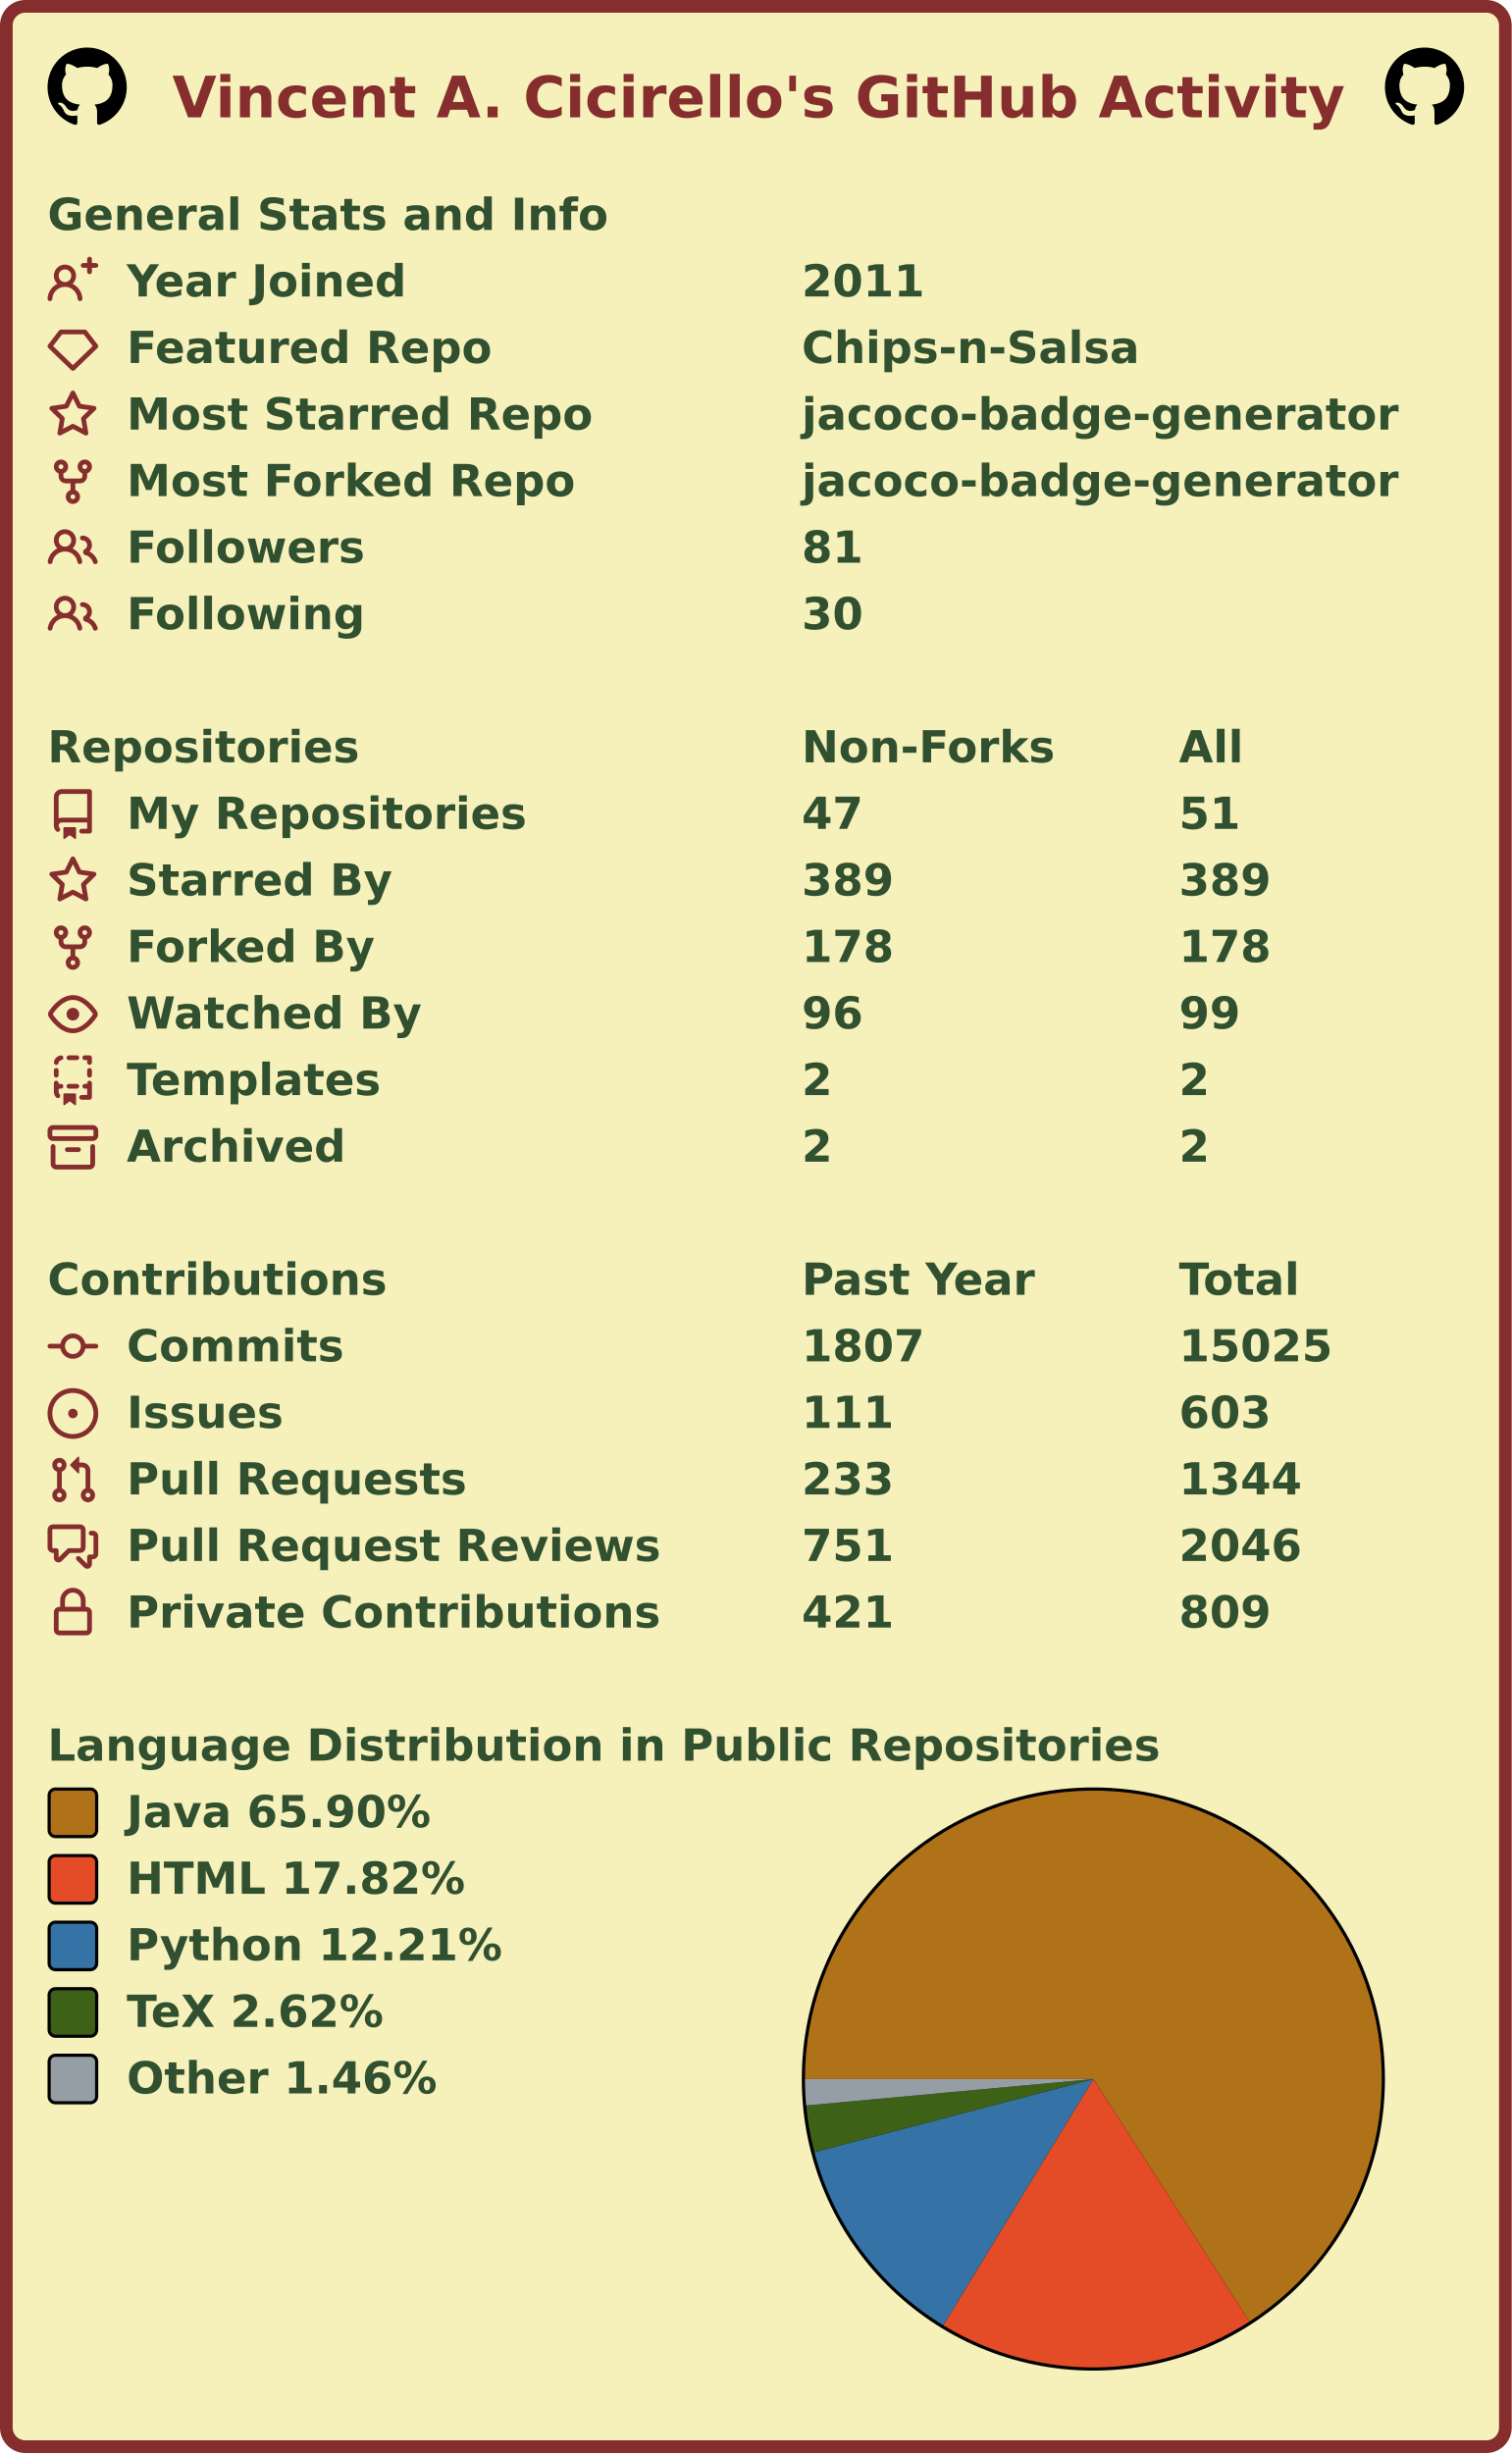
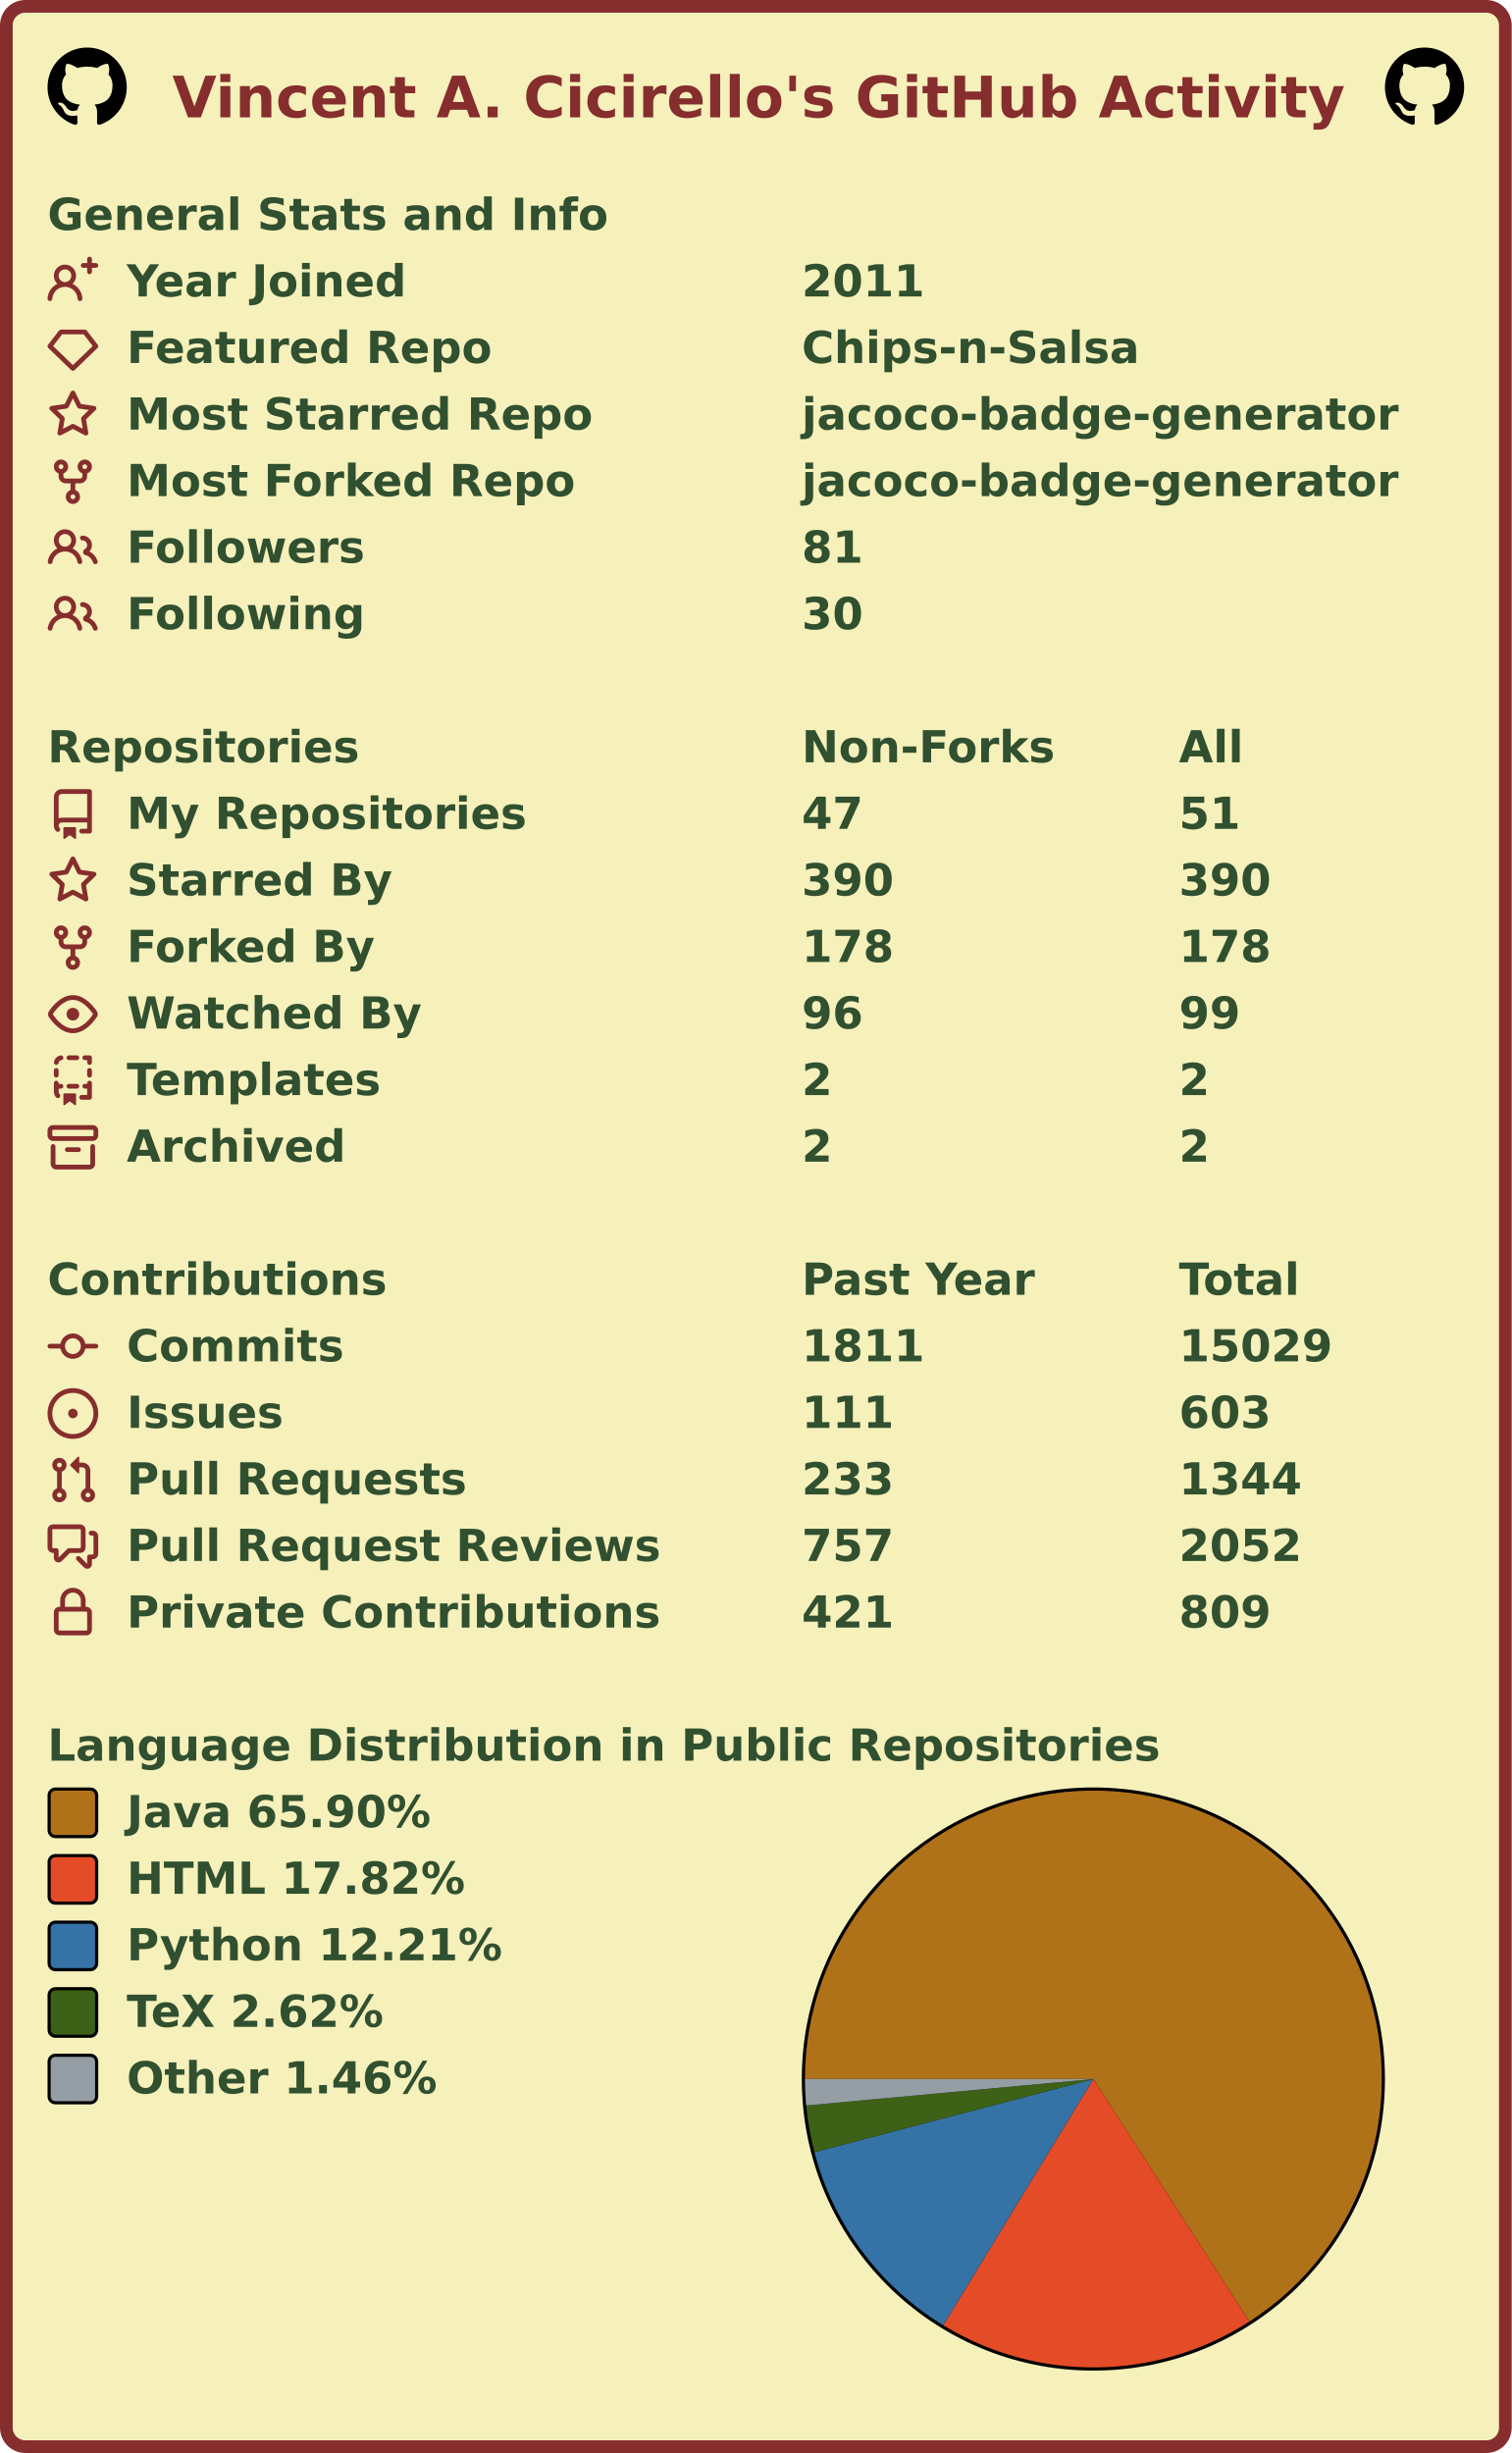
<svg xmlns="http://www.w3.org/2000/svg" width="477" height="774" viewBox="0 0 477 774" lang="en" xml:lang="en">
  <rect x="2" y="2" stroke-width="4" rx="6" width="473" height="770" stroke="#862d2d" fill="#f6f0bb" />
  <g font-weight="600" font-size="110pt" font-family="Verdana,Geneva,DejaVu Sans,sans-serif" text-rendering="geometricPrecision">
    <text x="442" y="301" lengthAdjust="spacingAndGlyphs" textLength="2985" transform="scale(0.123)" fill="#862d2d">Vincent A. Cicirello's GitHub Activity</text>
    <svg x="15" y="15" width="25" height="25" viewBox="0 0 16 16">
      <path fill="#000000" fill-rule="evenodd" d="M8 0C3.58 0 0 3.58 0 8c0 3.54 2.29 6.53 5.47 7.59.4.07.55-.17.55-.38 0-.19-.01-.82-.01-1.49-2.01.37-2.53-.49-2.69-.94-.09-.23-.48-.94-.82-1.13-.28-.15-.68-.52-.01-.53.63-.01 1.08.58 1.23.82.72 1.21 1.87.87 2.33.66.07-.52.28-.87.51-1.07-1.78-.2-3.64-.89-3.64-3.95 0-.87.31-1.59.82-2.15-.08-.2-.36-1.02.08-2.12 0 0 .67-.21 2.2.82.64-.18 1.32-.27 2-.27.68 0 1.36.09 2 .27 1.53-1.04 2.2-.82 2.2-.82.44 1.1.16 1.92.08 2.12.51.56.82 1.27.82 2.15 0 3.07-1.87 3.75-3.65 3.95.29.25.54.73.54 1.48 0 1.07-.01 1.93-.01 2.2 0 .21.15.46.55.38A8.013 8.013 0 0016 8c0-4.42-3.58-8-8-8z" />
    </svg>
    <svg x="437" y="15" width="25" height="25" viewBox="0 0 16 16">
      <path fill="#000000" fill-rule="evenodd" d="M8 0C3.58 0 0 3.58 0 8c0 3.54 2.29 6.53 5.47 7.59.4.07.55-.17.55-.38 0-.19-.01-.82-.01-1.49-2.01.37-2.53-.49-2.69-.94-.09-.23-.48-.94-.82-1.13-.28-.15-.68-.52-.01-.53.63-.01 1.08.58 1.23.82.72 1.21 1.87.87 2.33.66.07-.52.28-.87.51-1.07-1.78-.2-3.64-.89-3.64-3.95 0-.87.31-1.59.82-2.15-.08-.2-.36-1.02.08-2.12 0 0 .67-.21 2.2.82.64-.18 1.32-.27 2-.27.68 0 1.36.09 2 .27 1.53-1.04 2.2-.82 2.2-.82.44 1.1.16 1.92.08 2.12.51.56.82 1.27.82 2.15 0 3.07-1.87 3.75-3.65 3.95.29.25.54.73.54 1.48 0 1.07-.01 1.93-.01 2.2 0 .21.15.46.55.38A8.013 8.013 0 0016 8c0-4.42-3.58-8-8-8z" />
    </svg>
    <g transform="translate(0, 60)" fill="#305030">
      <g transform="translate(15, 0)">
        <g transform="scale(0.095)">
          <text x="0" y="132" textLength="1851" lengthAdjust="spacingAndGlyphs">General Stats and Info</text>
        </g>
      </g>
      <g transform="translate(15, 21)">
        <path fill="#862d2d" fill-rule="evenodd" d="M13.25 0a.75.75 0 01.75.75V2h1.25a.75.75 0 010 1.5H14v1.25a.75.75 0 01-1.5 0V3.5h-1.25a.75.75 0 010-1.5h1.25V.75a.75.75 0 01.75-.75zM5.5 4a2 2 0 100 4 2 2 0 000-4zm2.4 4.548a3.5 3.5 0 10-4.799 0 5.527 5.527 0 00-3.1 4.66.75.75 0 101.498.085A4.01 4.01 0 015.5 9.5a4.01 4.01 0 014.001 3.793.75.75 0 101.498-.086 5.527 5.527 0 00-3.1-4.659z" />
        <g transform="scale(0.095)">
          <text lengthAdjust="spacingAndGlyphs" textLength="932" x="263" y="132">Year Joined</text>
          <text lengthAdjust="spacingAndGlyphs" textLength="420" x="2505" y="132">2011</text>
        </g>
      </g>
      <g transform="translate(15, 42)">
        <path fill="#862d2d" fill-rule="evenodd" d="M3.637 2.291A.75.75 0 014.23 2h7.54a.75.75 0 01.593.291l3.48 4.5a.75.75 0 01-.072.999l-7.25 7a.75.75 0 01-1.042 0l-7.25-7a.75.75 0 01-.072-.999l3.48-4.5zM4.598 3.5L1.754 7.177 8 13.207l6.246-6.03L11.402 3.5H4.598z" />
        <g transform="scale(0.095)">
          <text lengthAdjust="spacingAndGlyphs" textLength="1215" x="263" y="132">Featured Repo</text>
          <text lengthAdjust="spacingAndGlyphs" textLength="1120" x="2505" y="132">Chips-n-Salsa</text>
        </g>
      </g>
      <g transform="translate(15, 63)">
        <path fill="#862d2d" fill-rule="evenodd" d="M8 .25a.75.75 0 01.673.418l1.882 3.815 4.21.612a.75.75 0 01.416 1.279l-3.046 2.97.719 4.192a.75.75 0 01-1.088.791L8 12.347l-3.766 1.98a.75.75 0 01-1.088-.79l.72-4.194L.818 6.374a.75.75 0 01.416-1.28l4.21-.611L7.327.668A.75.75 0 018 .25zm0 2.445L6.615 5.5a.75.75 0 01-.564.41l-3.097.45 2.24 2.184a.75.75 0 01.216.664l-.528 3.084 2.769-1.456a.75.75 0 01.698 0l2.77 1.456-.53-3.084a.75.75 0 01.216-.664l2.24-2.183-3.096-.45a.75.75 0 01-.564-.41L8 2.694v.001z" />
        <g transform="scale(0.095)">
          <text lengthAdjust="spacingAndGlyphs" textLength="1532" x="263" y="132">Most Starred Repo</text>
          <text lengthAdjust="spacingAndGlyphs" textLength="1986" x="2505" y="132">jacoco-badge-generator</text>
        </g>
      </g>
      <g transform="translate(15, 84)">
        <path fill="#862d2d" fill-rule="evenodd" d="M5 3.25a.75.75 0 11-1.5 0 .75.75 0 011.5 0zm0 2.122a2.25 2.25 0 10-1.5 0v.878A2.25 2.25 0 005.75 8.5h1.5v2.128a2.251 2.251 0 101.5 0V8.5h1.5a2.25 2.25 0 002.25-2.25v-.878a2.25 2.25 0 10-1.5 0v.878a.75.75 0 01-.75.75h-4.5A.75.75 0 015 6.25v-.878zm3.75 7.378a.75.75 0 11-1.5 0 .75.75 0 011.5 0zm3-8.75a.75.75 0 100-1.5.75.75 0 000 1.5z" />
        <g transform="scale(0.095)">
          <text lengthAdjust="spacingAndGlyphs" textLength="1485" x="263" y="132">Most Forked Repo</text>
          <text lengthAdjust="spacingAndGlyphs" textLength="1986" x="2505" y="132">jacoco-badge-generator</text>
        </g>
      </g>
      <g transform="translate(15, 105)">
        <path fill="#862d2d" fill-rule="evenodd" d="M5.5 3.5a2 2 0 100 4 2 2 0 000-4zM2 5.5a3.5 3.5 0 115.898 2.549 5.507 5.507 0 013.034 4.084.75.75 0 11-1.482.235 4.001 4.001 0 00-7.9 0 .75.75 0 01-1.482-.236A5.507 5.507 0 013.102 8.05 3.49 3.49 0 012 5.5zM11 4a.75.75 0 100 1.5 1.5 1.5 0 01.666 2.844.75.75 0 00-.416.672v.352a.75.75 0 00.574.73c1.2.289 2.162 1.2 2.522 2.372a.75.75 0 101.434-.44 5.01 5.01 0 00-2.56-3.012A3 3 0 0011 4z" />
        <g transform="scale(0.095)">
          <text lengthAdjust="spacingAndGlyphs" textLength="778" x="263" y="132">Followers</text>
          <text lengthAdjust="spacingAndGlyphs" textLength="210" x="2505" y="132">81</text>
        </g>
      </g>
      <g transform="translate(15, 126)">
        <path fill="#862d2d" fill-rule="evenodd" d="M5.5 3.5a2 2 0 100 4 2 2 0 000-4zM2 5.5a3.5 3.5 0 115.898 2.549 5.507 5.507 0 013.034 4.084.75.75 0 11-1.482.235 4.001 4.001 0 00-7.9 0 .75.75 0 01-1.482-.236A5.507 5.507 0 013.102 8.05 3.49 3.49 0 012 5.5zM11 4a.75.75 0 100 1.5 1.5 1.5 0 01.666 2.844.75.75 0 00-.416.672v.352a.75.75 0 00.574.73c1.2.289 2.162 1.2 2.522 2.372a.75.75 0 101.434-.44 5.01 5.01 0 00-2.56-3.012A3 3 0 0011 4z" />
        <g transform="scale(0.095)">
          <text lengthAdjust="spacingAndGlyphs" textLength="780" x="263" y="132">Following</text>
          <text lengthAdjust="spacingAndGlyphs" textLength="210" x="2505" y="132">30</text>
        </g>
      </g>
    </g>
    <g transform="translate(0, 228)" fill="#305030">
      <g transform="translate(15, 0)">
        <g transform="scale(0.095)">
          <text x="0" y="132" textLength="1020" lengthAdjust="spacingAndGlyphs">Repositories</text>
          <text x="2505" y="132" textLength="832" lengthAdjust="spacingAndGlyphs">Non-Forks</text>
          <text x="3758" y="132" textLength="206" lengthAdjust="spacingAndGlyphs">All</text>
        </g>
      </g>
      <g transform="translate(15, 21)">
        <path fill="#862d2d" fill-rule="evenodd" d="M2 2.5A2.5 2.5 0 014.5 0h8.75a.75.75 0 01.75.75v12.5a.75.75 0 01-.75.75h-2.5a.75.75 0 110-1.5h1.75v-2h-8a1 1 0 00-.714 1.7.75.75 0 01-1.072 1.05A2.495 2.495 0 012 11.5v-9zm10.5-1V9h-8c-.356 0-.694.074-1 .208V2.5a1 1 0 011-1h8zM5 12.25v3.25a.25.25 0 00.4.2l1.45-1.087a.25.25 0 01.3 0L8.6 15.7a.25.25 0 00.4-.2v-3.25a.25.25 0 00-.25-.25h-3.5a.25.25 0 00-.25.25z" />
        <g transform="scale(0.095)">
          <text lengthAdjust="spacingAndGlyphs" textLength="1312" x="263" y="132">My Repositories</text>
          <text lengthAdjust="spacingAndGlyphs" textLength="210" x="2505" y="132">47</text>
          <text lengthAdjust="spacingAndGlyphs" textLength="210" x="3758" y="132">51</text>
        </g>
      </g>
      <g transform="translate(15, 42)">
        <path fill="#862d2d" fill-rule="evenodd" d="M8 .25a.75.75 0 01.673.418l1.882 3.815 4.21.612a.75.75 0 01.416 1.279l-3.046 2.97.719 4.192a.75.75 0 01-1.088.791L8 12.347l-3.766 1.98a.75.75 0 01-1.088-.79l.72-4.194L.818 6.374a.75.75 0 01.416-1.28l4.21-.611L7.327.668A.75.75 0 018 .25zm0 2.445L6.615 5.5a.75.75 0 01-.564.41l-3.097.45 2.24 2.184a.75.75 0 01.216.664l-.528 3.084 2.769-1.456a.75.75 0 01.698 0l2.77 1.456-.53-3.084a.75.75 0 01.216-.664l2.24-2.183-3.096-.45a.75.75 0 01-.564-.41L8 2.694v.001z" />
        <g transform="scale(0.095)">
          <text lengthAdjust="spacingAndGlyphs" textLength="874" x="263" y="132">Starred By</text>
-           <text lengthAdjust="spacingAndGlyphs" textLength="315" x="2505" y="132">389</text>
-           <text lengthAdjust="spacingAndGlyphs" textLength="315" x="3758" y="132">389</text>
+           <text lengthAdjust="spacingAndGlyphs" textLength="315" x="2505" y="132">390</text>
+           <text lengthAdjust="spacingAndGlyphs" textLength="315" x="3758" y="132">390</text>
        </g>
      </g>
      <g transform="translate(15, 63)">
        <path fill="#862d2d" fill-rule="evenodd" d="M5 3.25a.75.75 0 11-1.5 0 .75.75 0 011.5 0zm0 2.122a2.25 2.25 0 10-1.5 0v.878A2.25 2.25 0 005.75 8.5h1.5v2.128a2.251 2.251 0 101.5 0V8.5h1.5a2.25 2.25 0 002.25-2.25v-.878a2.25 2.25 0 10-1.5 0v.878a.75.75 0 01-.75.75h-4.5A.75.75 0 015 6.25v-.878zm3.75 7.378a.75.75 0 11-1.5 0 .75.75 0 011.5 0zm3-8.75a.75.75 0 100-1.5.75.75 0 000 1.5z" />
        <g transform="scale(0.095)">
          <text lengthAdjust="spacingAndGlyphs" textLength="828" x="263" y="132">Forked By</text>
          <text lengthAdjust="spacingAndGlyphs" textLength="315" x="2505" y="132">178</text>
          <text lengthAdjust="spacingAndGlyphs" textLength="315" x="3758" y="132">178</text>
        </g>
      </g>
      <g transform="translate(15, 84)">
        <path fill="#862d2d" fill-rule="evenodd" d="M1.679 7.932c.412-.621 1.242-1.75 2.366-2.717C5.175 4.242 6.527 3.5 8 3.5c1.473 0 2.824.742 3.955 1.715 1.124.967 1.954 2.096 2.366 2.717a.119.119 0 010 .136c-.412.621-1.242 1.75-2.366 2.717C10.825 11.758 9.473 12.5 8 12.5c-1.473 0-2.824-.742-3.955-1.715C2.92 9.818 2.09 8.69 1.679 8.068a.119.119 0 010-.136zM8 2c-1.981 0-3.67.992-4.933 2.078C1.797 5.169.88 6.423.43 7.1a1.619 1.619 0 000 1.798c.45.678 1.367 1.932 2.637 3.024C4.329 13.008 6.019 14 8 14c1.981 0 3.67-.992 4.933-2.078 1.27-1.091 2.187-2.345 2.637-3.023a1.619 1.619 0 000-1.798c-.45-.678-1.367-1.932-2.637-3.023C11.671 2.992 9.981 2 8 2zm0 8a2 2 0 100-4 2 2 0 000 4z" />
        <g transform="scale(0.095)">
          <text lengthAdjust="spacingAndGlyphs" textLength="993" x="263" y="132">Watched By</text>
          <text lengthAdjust="spacingAndGlyphs" textLength="210" x="2505" y="132">96</text>
          <text lengthAdjust="spacingAndGlyphs" textLength="210" x="3758" y="132">99</text>
        </g>
      </g>
      <g transform="translate(15, 105)">
        <path fill="#862d2d" fill-rule="evenodd" d="M6 .75A.75.75 0 016.75 0h2.5a.75.75 0 010 1.5h-2.5A.75.75 0 016 .75zm5 0a.75.75 0 01.75-.75h1.5a.75.75 0 01.75.75v1.5a.75.75 0 01-1.5 0V1.5h-.75A.75.75 0 0111 .75zM4.992.662a.75.75 0 01-.636.848c-.436.063-.783.41-.846.846a.75.75 0 01-1.485-.212A2.501 2.501 0 014.144.025a.75.75 0 01.848.637zM2.75 4a.75.75 0 01.75.75v1.5a.75.75 0 01-1.5 0v-1.5A.75.75 0 012.75 4zm10.5 0a.75.75 0 01.75.75v1.5a.75.75 0 01-1.5 0v-1.5a.75.75 0 01.75-.75zM2.75 8a.75.75 0 01.75.75v.268A1.72 1.72 0 013.75 9h.5a.75.75 0 010 1.5h-.5a.25.25 0 00-.25.25v.75c0 .28.114.532.3.714a.75.75 0 01-1.05 1.072A2.495 2.495 0 012 11.5V8.75A.75.75 0 012.75 8zm10.5 0a.75.75 0 01.75.75v4.5a.75.75 0 01-.75.75h-2.5a.75.75 0 010-1.5h1.75v-2h-.75a.75.75 0 010-1.5h.75v-.25a.75.75 0 01.75-.75zM6 9.75A.75.75 0 016.75 9h2.5a.75.75 0 010 1.5h-2.5A.75.75 0 016 9.75zm-1 2.5v3.25a.25.25 0 00.4.2l1.45-1.087a.25.25 0 01.3 0L8.6 15.7a.25.25 0 00.4-.2v-3.25a.25.25 0 00-.25-.25h-3.5a.25.25 0 00-.25.25z" />
        <g transform="scale(0.095)">
          <text lengthAdjust="spacingAndGlyphs" textLength="868" x="263" y="132">Templates</text>
          <text lengthAdjust="spacingAndGlyphs" textLength="105" x="2505" y="132">2</text>
          <text lengthAdjust="spacingAndGlyphs" textLength="105" x="3758" y="132">2</text>
        </g>
      </g>
      <g transform="translate(15, 126)">
        <path fill="#862d2d" fill-rule="evenodd" d="M1.75 2.5a.25.25 0 00-.25.25v1.5c0 .138.112.25.25.25h12.5a.25.25 0 00.25-.25v-1.5a.25.25 0 00-.25-.25H1.75zM0 2.75C0 1.784.784 1 1.75 1h12.5c.966 0 1.75.784 1.75 1.75v1.5A1.75 1.75 0 0114.25 6H1.75A1.75 1.75 0 010 4.25v-1.5zM1.75 7a.75.75 0 01.75.75v5.5c0 .138.112.25.25.25h10.5a.25.25 0 00.25-.25v-5.5a.75.75 0 111.5 0v5.5A1.75 1.75 0 0113.25 15H2.75A1.75 1.75 0 011 13.25v-5.5A.75.75 0 011.75 7zm4.5 1a.75.75 0 000 1.5h3.5a.75.75 0 100-1.5h-3.5z" />
        <g transform="scale(0.095)">
          <text lengthAdjust="spacingAndGlyphs" textLength="726" x="263" y="132">Archived</text>
          <text lengthAdjust="spacingAndGlyphs" textLength="105" x="2505" y="132">2</text>
          <text lengthAdjust="spacingAndGlyphs" textLength="105" x="3758" y="132">2</text>
        </g>
      </g>
    </g>
    <g transform="translate(0, 396)" fill="#305030">
      <g transform="translate(15, 0)">
        <g transform="scale(0.095)">
          <text x="0" y="132" textLength="1112" lengthAdjust="spacingAndGlyphs">Contributions</text>
          <text x="2505" y="132" textLength="774" lengthAdjust="spacingAndGlyphs">Past Year</text>
          <text x="3758" y="132" textLength="414" lengthAdjust="spacingAndGlyphs">Total</text>
        </g>
      </g>
      <g transform="translate(15, 21)">
        <path fill="#862d2d" fill-rule="evenodd" d="M10.5 7.75a2.5 2.5 0 11-5 0 2.5 2.5 0 015 0zm1.43.75a4.002 4.002 0 01-7.86 0H.75a.75.75 0 110-1.5h3.32a4.001 4.001 0 017.86 0h3.32a.75.75 0 110 1.5h-3.32z" />
        <g transform="scale(0.095)">
          <text lengthAdjust="spacingAndGlyphs" textLength="734" x="263" y="132">Commits</text>
-           <text lengthAdjust="spacingAndGlyphs" textLength="420" x="2505" y="132">1807</text>
-           <text lengthAdjust="spacingAndGlyphs" textLength="525" x="3758" y="132">15025</text>
+           <text lengthAdjust="spacingAndGlyphs" textLength="420" x="2505" y="132">1811</text>
+           <text lengthAdjust="spacingAndGlyphs" textLength="525" x="3758" y="132">15029</text>
        </g>
      </g>
      <g transform="translate(15, 42)">
        <path fill="#862d2d" d="M8 9.5a1.5 1.5 0 100-3 1.5 1.5 0 000 3z" />
        <path fill="#862d2d" fill-rule="evenodd" d="M8 0a8 8 0 100 16A8 8 0 008 0zM1.5 8a6.5 6.5 0 1113 0 6.5 6.5 0 01-13 0z" />
        <g transform="scale(0.095)">
          <text lengthAdjust="spacingAndGlyphs" textLength="512" x="263" y="132">Issues</text>
          <text lengthAdjust="spacingAndGlyphs" textLength="315" x="2505" y="132">111</text>
          <text lengthAdjust="spacingAndGlyphs" textLength="315" x="3758" y="132">603</text>
        </g>
      </g>
      <g transform="translate(15, 63)">
        <path fill="#862d2d" fill-rule="evenodd" d="M7.177 3.073L9.573.677A.25.25 0 0110 .854v4.792a.25.25 0 01-.427.177L7.177 3.427a.25.25 0 010-.354zM3.75 2.5a.75.75 0 100 1.5.75.75 0 000-1.5zm-2.25.75a2.25 2.25 0 113 2.122v5.256a2.251 2.251 0 11-1.5 0V5.372A2.25 2.25 0 011.5 3.25zM11 2.5h-1V4h1a1 1 0 011 1v5.628a2.251 2.251 0 101.5 0V5A2.5 2.5 0 0011 2.5zm1 10.25a.75.75 0 111.5 0 .75.75 0 01-1.5 0zM3.75 12a.75.75 0 100 1.5.75.75 0 000-1.5z" />
        <g transform="scale(0.095)">
          <text lengthAdjust="spacingAndGlyphs" textLength="1113" x="263" y="132">Pull Requests</text>
          <text lengthAdjust="spacingAndGlyphs" textLength="315" x="2505" y="132">233</text>
          <text lengthAdjust="spacingAndGlyphs" textLength="420" x="3758" y="132">1344</text>
        </g>
      </g>
      <g transform="translate(15, 84)">
        <path fill="#862d2d" fill-rule="evenodd" d="M1.5 2.75a.25.25 0 01.25-.25h8.5a.25.25 0 01.25.25v5.5a.25.25 0 01-.25.25h-3.5a.75.75 0 00-.53.22L3.5 11.44V9.25a.75.75 0 00-.75-.75h-1a.25.25 0 01-.25-.25v-5.5zM1.75 1A1.75 1.75 0 000 2.75v5.5C0 9.216.784 10 1.75 10H2v1.543a1.457 1.457 0 002.487 1.03L7.061 10h3.189A1.75 1.75 0 0012 8.25v-5.5A1.75 1.75 0 0010.25 1h-8.5zM14.5 4.75a.25.25 0 00-.25-.25h-.5a.75.75 0 110-1.5h.5c.966 0 1.75.784 1.75 1.75v5.5A1.75 1.75 0 0114.25 12H14v1.543a1.457 1.457 0 01-2.487 1.03L9.22 12.28a.75.75 0 111.06-1.06l2.22 2.22v-2.19a.75.75 0 01.75-.75h1a.25.25 0 00.25-.25v-5.5z" />
        <g transform="scale(0.095)">
          <text lengthAdjust="spacingAndGlyphs" textLength="1762" x="263" y="132">Pull Request Reviews</text>
-           <text lengthAdjust="spacingAndGlyphs" textLength="315" x="2505" y="132">751</text>
-           <text lengthAdjust="spacingAndGlyphs" textLength="420" x="3758" y="132">2046</text>
+           <text lengthAdjust="spacingAndGlyphs" textLength="315" x="2505" y="132">757</text>
+           <text lengthAdjust="spacingAndGlyphs" textLength="420" x="3758" y="132">2052</text>
        </g>
      </g>
      <g transform="translate(15, 105)">
        <path fill="#862d2d" fill-rule="evenodd" d="M4 4v2h-.25A1.75 1.75 0 002 7.75v5.5c0 .966.784 1.75 1.75 1.75h8.5A1.75 1.75 0 0014 13.25v-5.5A1.75 1.75 0 0012.25 6H12V4a4 4 0 10-8 0zm6.5 2V4a2.5 2.5 0 00-5 0v2h5zM12 7.5h.25a.25.25 0 01.25.25v5.5a.25.25 0 01-.25.25h-8.5a.25.25 0 01-.25-.25v-5.5a.25.25 0 01.25-.25H12z" />
        <g transform="scale(0.095)">
          <text lengthAdjust="spacingAndGlyphs" textLength="1742" x="263" y="132">Private Contributions</text>
          <text lengthAdjust="spacingAndGlyphs" textLength="315" x="2505" y="132">421</text>
          <text lengthAdjust="spacingAndGlyphs" textLength="315" x="3758" y="132">809</text>
        </g>
      </g>
    </g>
    <g transform="translate(0, 543)" fill="#305030">
      <g transform="translate(15, 0)">
        <g transform="scale(0.095)">
          <text x="0" y="132" textLength="3652" lengthAdjust="spacingAndGlyphs">Language Distribution in Public Repositories</text>
        </g>
      </g>
      <g transform="translate(253, 21)">
        <circle cx="92" cy="92" r="92" fill="#000000" />
      </g>
      <g transform="translate(254, 22)">
        <g>
          <path fill-rule="evenodd" fill="#b07219" d="M 0.0,91 A 91 91 0 1 1 140.247 167.523 L 91,91 Z" />
          <path fill-rule="evenodd" fill="#e34c26" d="M 140.247,167.523 A 91 91 0 0 1 43.624 168.695 L 91,91 Z" />
          <path fill-rule="evenodd" fill="#3572A5" d="M 43.624,168.695 A 91 91 0 0 1 2.974 114.073 L 91,91 Z" />
          <path fill-rule="evenodd" fill="#3D6117" d="M 2.974,114.073 A 91 91 0 0 1 0.384 99.35 L 91,91 Z" />
          <path fill-rule="evenodd" fill="#959da5" d="M 0.384,99.35 A 91 91 0 0 1 0.0 91 L 91,91 Z" />
          <animateTransform attributeName="transform" attributeType="XML" type="rotate" from="0 91 91" to="360 91 91" dur="10s" repeatCount="indefinite" />
        </g>
      </g>
      <g transform="translate(15, 21)">
        <rect x="0.5" y="0.5" rx="2" width="15" height="15" fill="#b07219" stroke-width="1" stroke="#000000" />
        <text transform="scale(0.095)" x="263" y="132" textLength="1038" lengthAdjust="spacingAndGlyphs">Java 65.90%</text>
      </g>
      <g transform="translate(15, 42)">
        <rect x="0.5" y="0.5" rx="2" width="15" height="15" fill="#e34c26" stroke-width="1" stroke="#000000" />
        <text transform="scale(0.095)" x="263" y="132" textLength="1142" lengthAdjust="spacingAndGlyphs">HTML 17.82%</text>
      </g>
      <g transform="translate(15, 63)">
        <rect x="0.5" y="0.5" rx="2" width="15" height="15" fill="#3572A5" stroke-width="1" stroke="#000000" />
        <text transform="scale(0.095)" x="263" y="132" textLength="1254" lengthAdjust="spacingAndGlyphs">Python 12.21%</text>
      </g>
      <g transform="translate(15, 84)">
        <rect x="0.5" y="0.5" rx="2" width="15" height="15" fill="#3D6117" stroke-width="1" stroke="#000000" />
        <text transform="scale(0.095)" x="263" y="132" textLength="894" lengthAdjust="spacingAndGlyphs">TeX 2.62%</text>
      </g>
      <g transform="translate(15, 105)">
        <rect x="0.5" y="0.5" rx="2" width="15" height="15" fill="#959da5" stroke-width="1" stroke="#000000" />
        <text transform="scale(0.095)" x="263" y="132" textLength="1047" lengthAdjust="spacingAndGlyphs">Other 1.46%</text>
      </g>
    </g>
  </g>
</svg>
